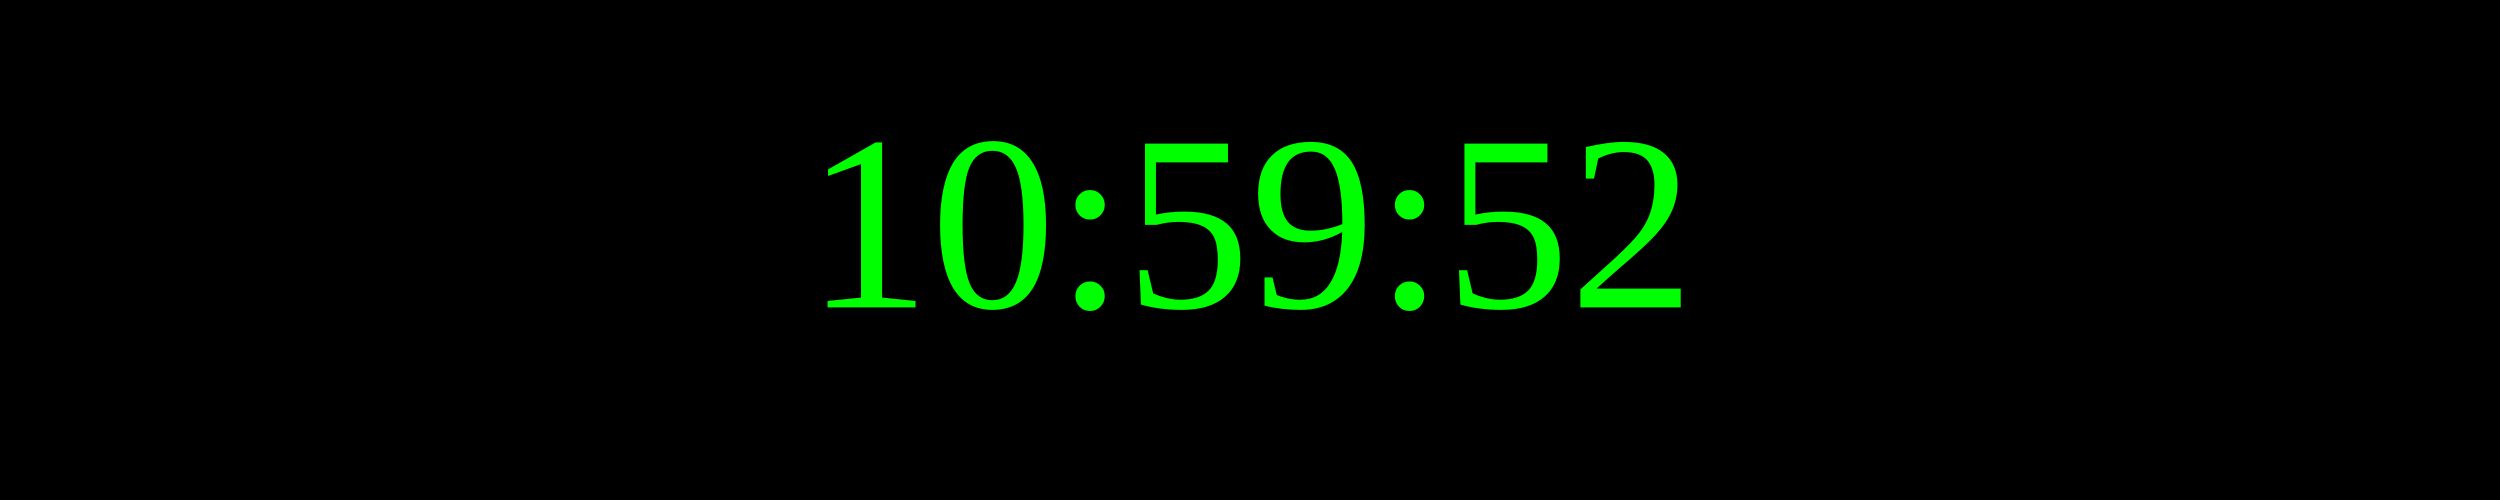
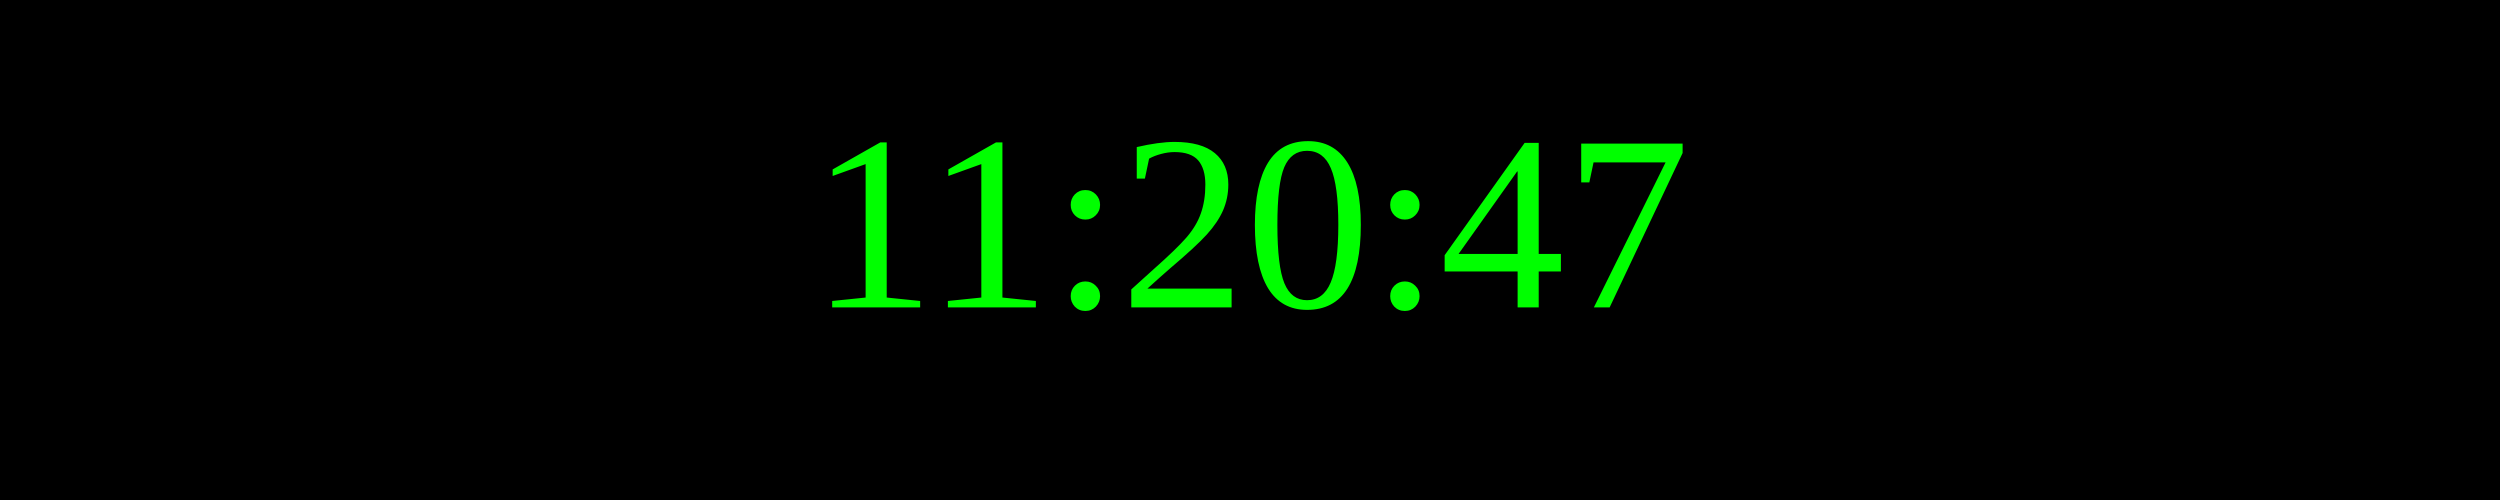
<svg xmlns="http://www.w3.org/2000/svg" width="250" height="50">
  <rect width="100%" height="100%" fill="black" />
  <text x="50%" y="50%" font-size="25" fill="lime" text-anchor="middle" dominant-baseline="middle">
- 10:59:52
+ 11:20:47
</text>
</svg>
